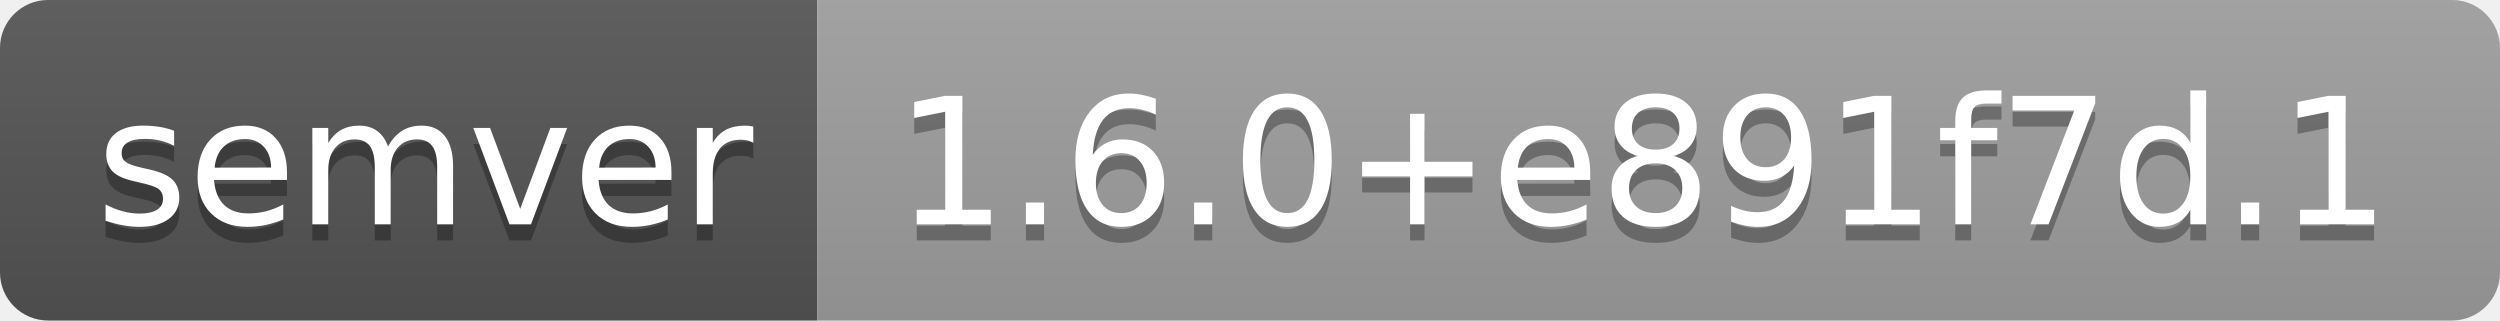
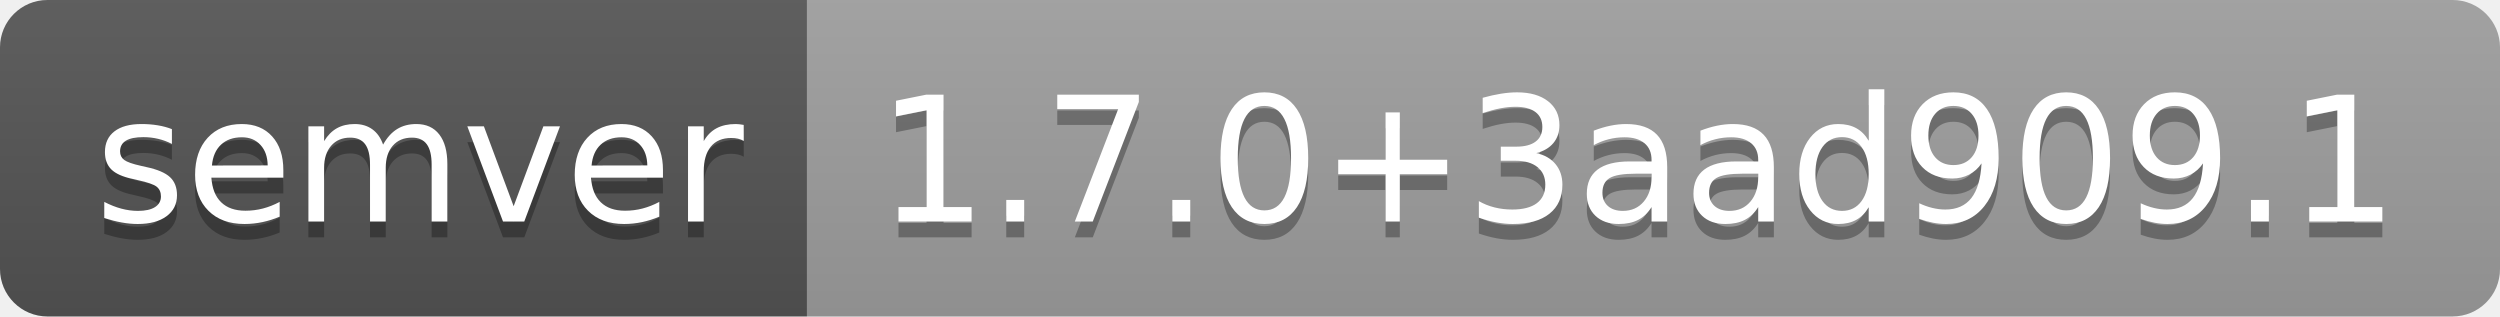
- <svg xmlns="http://www.w3.org/2000/svg" width="156" height="20" role="img" aria-label="semver: 1.6.0+e891f7d.1">
+ <svg xmlns="http://www.w3.org/2000/svg" width="158" height="20" role="img" aria-label="semver: 1.7.0+3aad909.1">
  <linearGradient id="s" x2="0" y2="100%">
    <stop offset="0" stop-color="#bbb" stop-opacity=".1" />
    <stop offset="1" stop-opacity=".1" />
  </linearGradient>
  <clipPath id="r">
-     <rect width="156" height="20" rx="3" fill="#fff" />
+     <rect width="158" height="20" rx="3" fill="#fff" />
  </clipPath>
  <g clip-path="url(#r)">
    <rect width="51" height="20" fill="#555" />
-     <rect x="51" width="105" height="20" fill="#9f9f9f" />
-     <rect width="156" height="20" fill="url(#s)" />
+     <rect x="51" width="107" height="20" fill="#9f9f9f" />
+     <rect width="158" height="20" fill="url(#s)" />
  </g>
  <g fill="#fff" text-anchor="middle" font-family="Verdana,Geneva,DejaVu Sans,sans-serif" text-rendering="geometricPrecision" font-size="110">
    <text aria-hidden="true" x="265" y="150" fill="#010101" fill-opacity=".3" transform="scale(.1)" textLength="410">semver</text>
    <text x="265" y="140" transform="scale(.1)" fill="#fff" textLength="410">semver</text>
-     <text aria-hidden="true" x="1025" y="150" fill="#010101" fill-opacity=".3" transform="scale(.1)" textLength="950">1.6.0+e891f7d.1</text>
-     <text x="1025" y="140" transform="scale(.1)" fill="#fff" textLength="950">1.6.0+e891f7d.1</text>
+     <text aria-hidden="true" x="1035" y="150" fill="#010101" fill-opacity=".3" transform="scale(.1)" textLength="970">1.7.0+3aad909.1</text>
+     <text x="1035" y="140" transform="scale(.1)" fill="#fff" textLength="970">1.7.0+3aad909.1</text>
  </g>
</svg>
